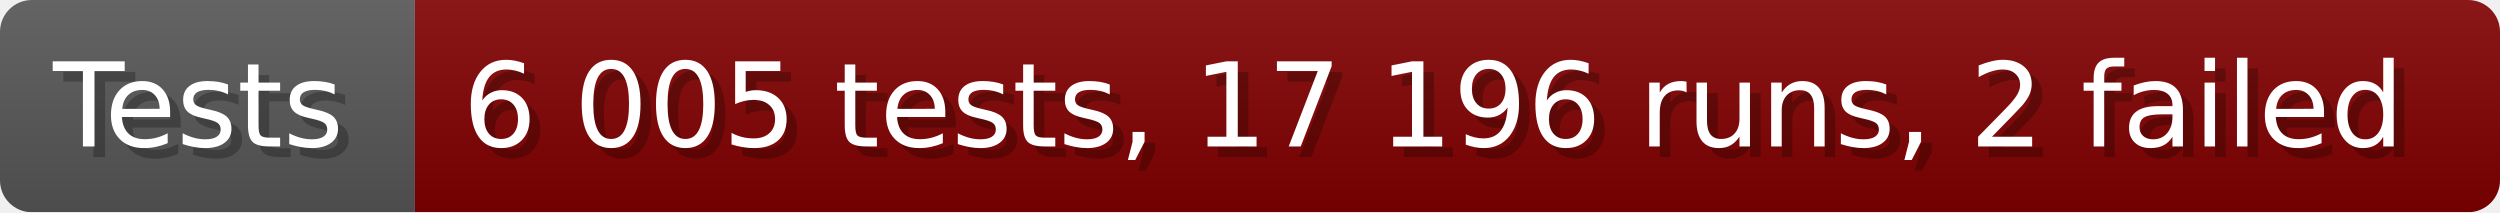
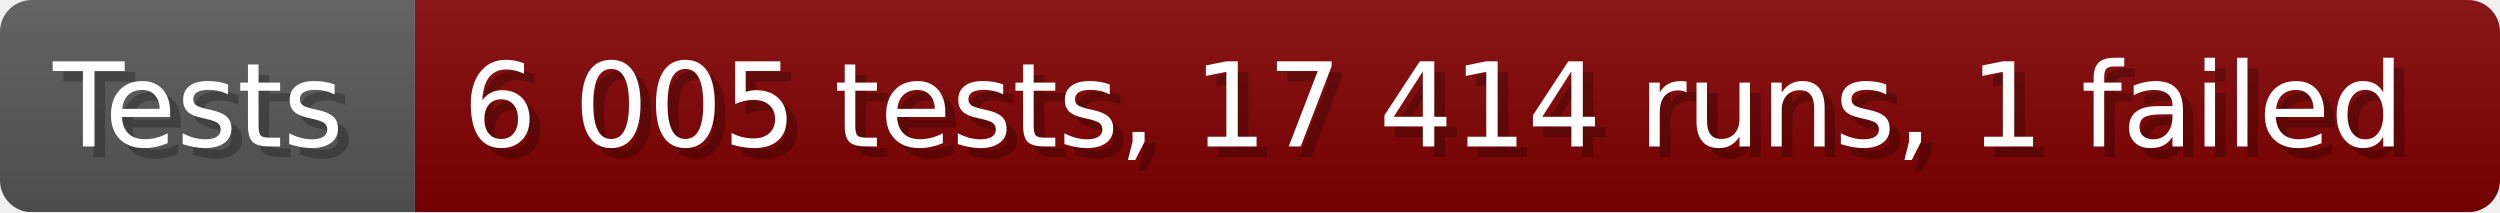
- <svg xmlns="http://www.w3.org/2000/svg" width="235.6" height="20" viewBox="0 0 2356 200" role="img" aria-label="Tests: 6 005 tests, 17 196 runs, 2 failed">
+ <svg xmlns="http://www.w3.org/2000/svg" width="235.6" height="20" viewBox="0 0 2356 200" role="img" aria-label="Tests: 6 005 tests, 17 414 runs, 1 failed">
  <linearGradient id="a" x2="0" y2="100%">
    <stop offset="0" stop-opacity=".1" stop-color="#EEE" />
    <stop offset="1" stop-opacity=".1" />
  </linearGradient>
  <mask id="m">
    <rect width="2356" height="200" rx="30" fill="#FFF" />
  </mask>
  <g mask="url(#m)">
    <rect width="391" height="200" fill="#555" />
    <rect width="1965" height="200" fill="#800000" x="391" />
    <rect width="2356" height="200" fill="url(#a)" />
  </g>
  <g aria-hidden="true" fill="#fff" text-anchor="start" font-family="Verdana,DejaVu Sans,sans-serif" font-size="110">
    <text x="60" y="148" textLength="291" fill="#000" opacity="0.25">Tests</text>
    <text x="50" y="138" textLength="291">Tests</text>
-     <text x="446" y="148" textLength="1865" fill="#000" opacity="0.25">6 005 tests, 17 196 runs, 2 failed</text>
-     <text x="436" y="138" textLength="1865">6 005 tests, 17 196 runs, 2 failed</text>
+     <text x="446" y="148" textLength="1865" fill="#000" opacity="0.25">6 005 tests, 17 414 runs, 1 failed</text>
+     <text x="436" y="138" textLength="1865">6 005 tests, 17 414 runs, 1 failed</text>
  </g>
</svg>
